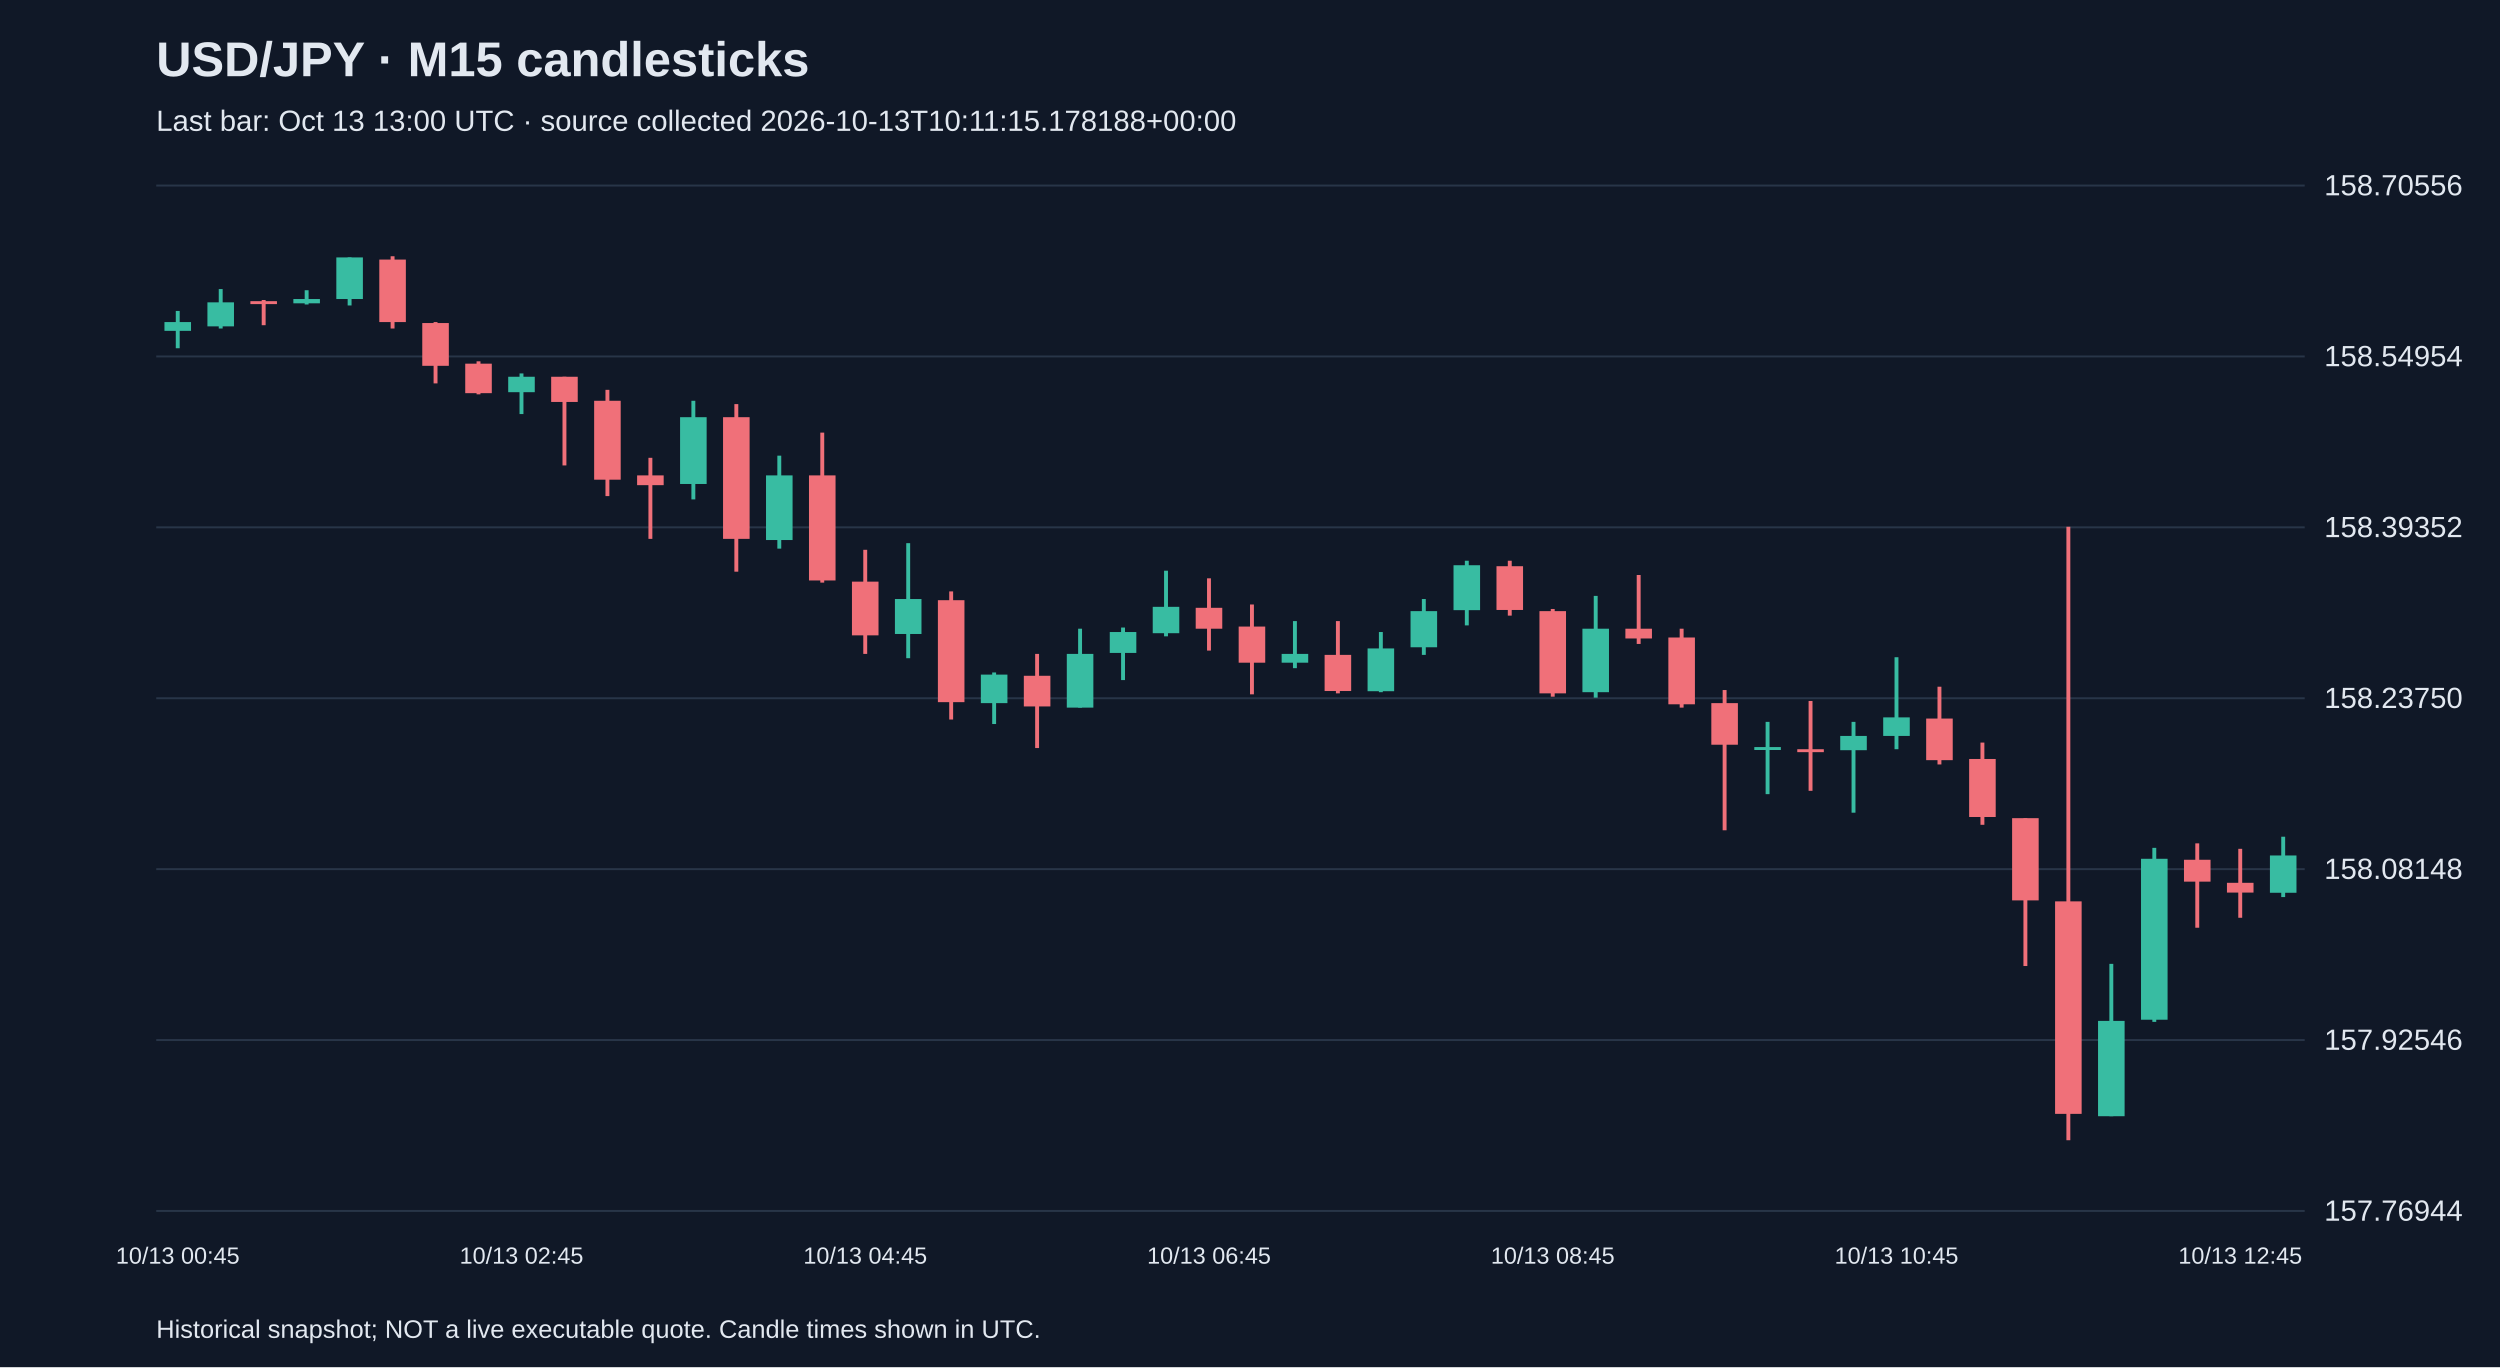
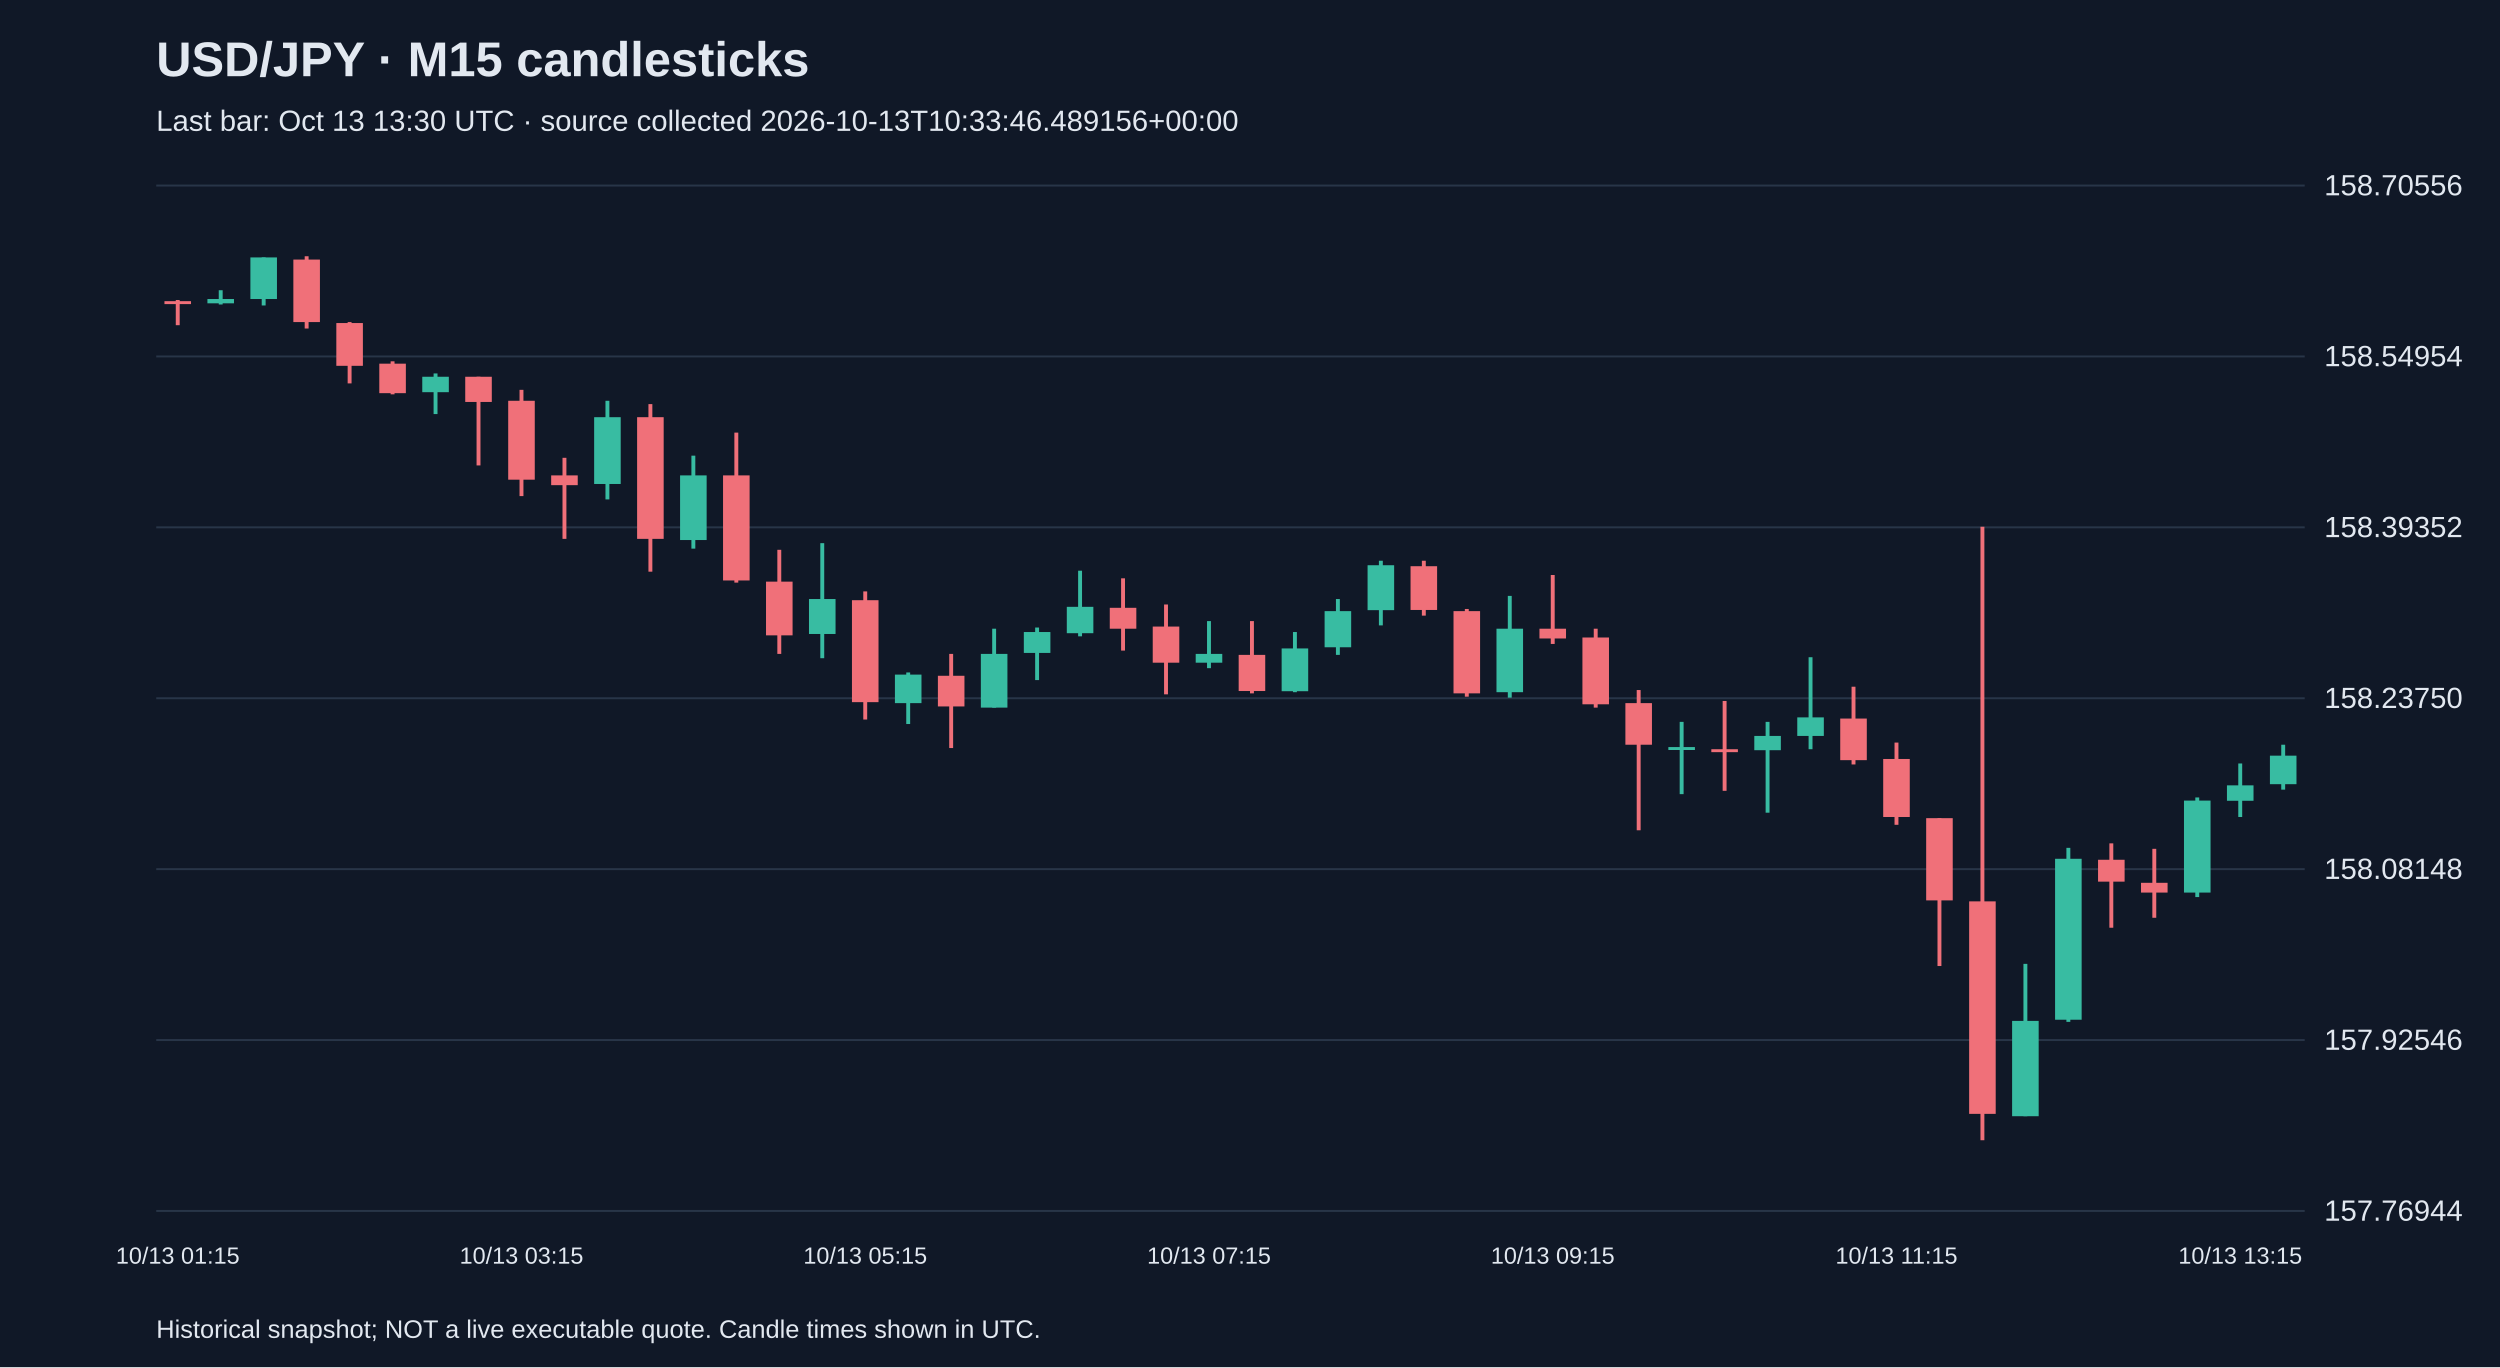
<svg xmlns="http://www.w3.org/2000/svg" viewBox="0 0 1280 700">
  <rect width="100%" height="100%" fill="#101827" />
  <style>text{font-family:Arial,sans-serif;fill:#e2e8f0}</style>
  <text x="80" y="39" font-size="25" font-weight="bold">USD/JPY · M15 candlesticks</text>
-   <text x="80" y="67" font-size="15" fill="#a6b1c5">Last bar: Oct 13 13:00 UTC · source collected 2026-10-13T10:11:15.178188+00:00</text>
+   <text x="80" y="67" font-size="15" fill="#a6b1c5">Last bar: Oct 13 13:30 UTC · source collected 2026-10-13T10:33:46.489156+00:00</text>
  <line x1="80" y1="620.0" x2="1180" y2="620.0" stroke="#283548" />
  <text x="1190" y="625.0" font-size="15">157.76944</text>
  <line x1="80" y1="532.5" x2="1180" y2="532.5" stroke="#283548" />
  <text x="1190" y="537.5" font-size="15">157.92546</text>
  <line x1="80" y1="445.0" x2="1180" y2="445.0" stroke="#283548" />
  <text x="1190" y="450.0" font-size="15">158.08148</text>
  <line x1="80" y1="357.5" x2="1180" y2="357.5" stroke="#283548" />
  <text x="1190" y="362.5" font-size="15">158.23750</text>
  <line x1="80" y1="270.0" x2="1180" y2="270.0" stroke="#283548" />
  <text x="1190" y="275.0" font-size="15">158.39352</text>
  <line x1="80" y1="182.5" x2="1180" y2="182.5" stroke="#283548" />
  <text x="1190" y="187.5" font-size="15">158.54954</text>
  <line x1="80" y1="95.0" x2="1180" y2="95.0" stroke="#283548" />
  <text x="1190" y="100.0" font-size="15">158.70556</text>
-   <line x1="91.0" y1="159.2" x2="91.0" y2="178.3" stroke="#38bca2" stroke-width="2" />
-   <rect x="84.2" y="164.9" width="13.6" height="4.5" fill="#38bca2" />
-   <text x="91.0" y="647" text-anchor="middle" font-size="12">10/13 00:45</text>
-   <line x1="113.0" y1="148.0" x2="113.0" y2="168.2" stroke="#38bca2" stroke-width="2" />
-   <rect x="106.2" y="154.8" width="13.6" height="12.3" fill="#38bca2" />
-   <line x1="135.0" y1="153.6" x2="135.0" y2="166.5" stroke="#f07079" stroke-width="2" />
-   <rect x="128.2" y="154.2" width="13.6" height="1.5" fill="#f07079" />
-   <line x1="157.0" y1="148.6" x2="157.0" y2="155.9" stroke="#38bca2" stroke-width="2" />
-   <rect x="150.2" y="153.1" width="13.6" height="2.2" fill="#38bca2" />
-   <line x1="179.0" y1="131.8" x2="179.0" y2="156.4" stroke="#38bca2" stroke-width="2" />
-   <rect x="172.2" y="131.8" width="13.6" height="21.3" fill="#38bca2" />
-   <line x1="201.0" y1="131.2" x2="201.0" y2="168.2" stroke="#f07079" stroke-width="2" />
-   <rect x="194.2" y="132.9" width="13.6" height="32.0" fill="#f07079" />
-   <line x1="223.0" y1="164.9" x2="223.0" y2="196.3" stroke="#f07079" stroke-width="2" />
-   <rect x="216.2" y="165.4" width="13.6" height="21.9" fill="#f07079" />
-   <line x1="245.0" y1="185.0" x2="245.0" y2="201.9" stroke="#f07079" stroke-width="2" />
-   <rect x="238.2" y="186.2" width="13.6" height="15.1" fill="#f07079" />
-   <line x1="267.0" y1="191.2" x2="267.0" y2="212.0" stroke="#38bca2" stroke-width="2" />
-   <rect x="260.2" y="192.9" width="13.6" height="7.9" fill="#38bca2" />
-   <text x="267.0" y="647" text-anchor="middle" font-size="12">10/13 02:45</text>
-   <line x1="289.0" y1="192.9" x2="289.0" y2="238.3" stroke="#f07079" stroke-width="2" />
-   <rect x="282.2" y="192.9" width="13.6" height="12.9" fill="#f07079" />
-   <line x1="311.0" y1="199.6" x2="311.0" y2="254.0" stroke="#f07079" stroke-width="2" />
-   <rect x="304.2" y="205.2" width="13.6" height="40.4" fill="#f07079" />
-   <line x1="333.0" y1="234.4" x2="333.0" y2="275.9" stroke="#f07079" stroke-width="2" />
-   <rect x="326.2" y="243.4" width="13.6" height="5.0" fill="#f07079" />
-   <line x1="355.0" y1="205.2" x2="355.0" y2="255.7" stroke="#38bca2" stroke-width="2" />
-   <rect x="348.2" y="213.6" width="13.6" height="34.2" fill="#38bca2" />
-   <line x1="377.0" y1="206.9" x2="377.0" y2="292.7" stroke="#f07079" stroke-width="2" />
-   <rect x="370.2" y="213.6" width="13.6" height="62.3" fill="#f07079" />
-   <line x1="399.0" y1="233.3" x2="399.0" y2="280.9" stroke="#38bca2" stroke-width="2" />
-   <rect x="392.2" y="243.4" width="13.6" height="33.1" fill="#38bca2" />
-   <line x1="421.0" y1="221.5" x2="421.0" y2="298.3" stroke="#f07079" stroke-width="2" />
-   <rect x="414.2" y="243.4" width="13.6" height="53.8" fill="#f07079" />
-   <line x1="443.0" y1="281.5" x2="443.0" y2="334.8" stroke="#f07079" stroke-width="2" />
-   <rect x="436.2" y="297.8" width="13.6" height="27.5" fill="#f07079" />
-   <text x="443.0" y="647" text-anchor="middle" font-size="12">10/13 04:45</text>
-   <line x1="465.0" y1="278.1" x2="465.0" y2="337.0" stroke="#38bca2" stroke-width="2" />
-   <rect x="458.2" y="306.7" width="13.6" height="17.9" fill="#38bca2" />
-   <line x1="487.0" y1="302.8" x2="487.0" y2="368.4" stroke="#f07079" stroke-width="2" />
-   <rect x="480.2" y="307.3" width="13.6" height="52.2" fill="#f07079" />
-   <line x1="509.0" y1="344.3" x2="509.0" y2="370.7" stroke="#38bca2" stroke-width="2" />
-   <rect x="502.2" y="345.4" width="13.6" height="14.6" fill="#38bca2" />
-   <line x1="531.0" y1="334.8" x2="531.0" y2="383.0" stroke="#f07079" stroke-width="2" />
-   <rect x="524.2" y="346.0" width="13.6" height="15.7" fill="#f07079" />
-   <line x1="553.0" y1="321.9" x2="553.0" y2="362.3" stroke="#38bca2" stroke-width="2" />
-   <rect x="546.2" y="334.8" width="13.6" height="27.5" fill="#38bca2" />
-   <line x1="575.0" y1="321.3" x2="575.0" y2="348.2" stroke="#38bca2" stroke-width="2" />
-   <rect x="568.2" y="323.6" width="13.6" height="10.7" fill="#38bca2" />
-   <line x1="597.0" y1="292.2" x2="597.0" y2="325.8" stroke="#38bca2" stroke-width="2" />
-   <rect x="590.2" y="310.7" width="13.6" height="13.5" fill="#38bca2" />
-   <line x1="619.0" y1="296.1" x2="619.0" y2="333.1" stroke="#f07079" stroke-width="2" />
-   <rect x="612.2" y="311.2" width="13.6" height="10.7" fill="#f07079" />
-   <text x="619.0" y="647" text-anchor="middle" font-size="12">10/13 06:45</text>
-   <line x1="641.0" y1="309.5" x2="641.0" y2="355.5" stroke="#f07079" stroke-width="2" />
-   <rect x="634.2" y="320.8" width="13.6" height="18.5" fill="#f07079" />
-   <line x1="663.0" y1="318.0" x2="663.0" y2="342.1" stroke="#38bca2" stroke-width="2" />
-   <rect x="656.2" y="334.8" width="13.6" height="4.5" fill="#38bca2" />
-   <line x1="685.0" y1="318.0" x2="685.0" y2="355.0" stroke="#f07079" stroke-width="2" />
-   <rect x="678.2" y="335.3" width="13.6" height="18.5" fill="#f07079" />
-   <line x1="707.0" y1="323.6" x2="707.0" y2="354.4" stroke="#38bca2" stroke-width="2" />
-   <rect x="700.2" y="332.0" width="13.6" height="21.9" fill="#38bca2" />
-   <line x1="729.0" y1="306.7" x2="729.0" y2="335.3" stroke="#38bca2" stroke-width="2" />
-   <rect x="722.2" y="312.9" width="13.6" height="18.5" fill="#38bca2" />
-   <line x1="751.0" y1="287.1" x2="751.0" y2="320.2" stroke="#38bca2" stroke-width="2" />
-   <rect x="744.2" y="289.4" width="13.6" height="23.0" fill="#38bca2" />
-   <line x1="773.0" y1="287.1" x2="773.0" y2="315.2" stroke="#f07079" stroke-width="2" />
-   <rect x="766.2" y="289.9" width="13.6" height="22.4" fill="#f07079" />
-   <line x1="795.0" y1="311.8" x2="795.0" y2="356.7" stroke="#f07079" stroke-width="2" />
-   <rect x="788.2" y="312.9" width="13.6" height="42.1" fill="#f07079" />
-   <text x="795.0" y="647" text-anchor="middle" font-size="12">10/13 08:45</text>
-   <line x1="817.0" y1="305.1" x2="817.0" y2="357.2" stroke="#38bca2" stroke-width="2" />
-   <rect x="810.2" y="321.9" width="13.6" height="32.5" fill="#38bca2" />
-   <line x1="839.0" y1="294.4" x2="839.0" y2="329.7" stroke="#f07079" stroke-width="2" />
-   <rect x="832.2" y="321.9" width="13.6" height="5.0" fill="#f07079" />
-   <line x1="861.0" y1="321.9" x2="861.0" y2="362.3" stroke="#f07079" stroke-width="2" />
-   <rect x="854.2" y="326.4" width="13.6" height="34.2" fill="#f07079" />
-   <line x1="883.0" y1="353.3" x2="883.0" y2="425.1" stroke="#f07079" stroke-width="2" />
-   <rect x="876.2" y="360.0" width="13.6" height="21.3" fill="#f07079" />
-   <line x1="905.0" y1="369.6" x2="905.0" y2="406.6" stroke="#38bca2" stroke-width="2" />
-   <rect x="898.2" y="382.5" width="13.6" height="1.5" fill="#38bca2" />
-   <line x1="927.0" y1="358.9" x2="927.0" y2="404.9" stroke="#f07079" stroke-width="2" />
-   <rect x="920.2" y="383.6" width="13.6" height="1.5" fill="#f07079" />
-   <line x1="949.0" y1="369.6" x2="949.0" y2="416.1" stroke="#38bca2" stroke-width="2" />
-   <rect x="942.2" y="376.8" width="13.6" height="7.3" fill="#38bca2" />
-   <line x1="971.0" y1="336.5" x2="971.0" y2="383.6" stroke="#38bca2" stroke-width="2" />
-   <rect x="964.2" y="367.3" width="13.6" height="9.5" fill="#38bca2" />
-   <text x="971.0" y="647" text-anchor="middle" font-size="12">10/13 10:45</text>
-   <line x1="993.0" y1="351.6" x2="993.0" y2="391.4" stroke="#f07079" stroke-width="2" />
-   <rect x="986.2" y="367.9" width="13.6" height="21.3" fill="#f07079" />
-   <line x1="1015.0" y1="380.2" x2="1015.0" y2="422.3" stroke="#f07079" stroke-width="2" />
-   <rect x="1008.2" y="388.6" width="13.6" height="29.7" fill="#f07079" />
-   <line x1="1037.0" y1="418.9" x2="1037.0" y2="494.6" stroke="#f07079" stroke-width="2" />
-   <rect x="1030.2" y="418.9" width="13.6" height="42.1" fill="#f07079" />
-   <line x1="1059.0" y1="269.7" x2="1059.0" y2="583.8" stroke="#f07079" stroke-width="2" />
-   <rect x="1052.2" y="461.5" width="13.6" height="108.8" fill="#f07079" />
-   <line x1="1081.0" y1="493.5" x2="1081.0" y2="571.5" stroke="#38bca2" stroke-width="2" />
-   <rect x="1074.2" y="522.7" width="13.6" height="48.8" fill="#38bca2" />
-   <line x1="1103.0" y1="434.1" x2="1103.0" y2="523.2" stroke="#38bca2" stroke-width="2" />
-   <rect x="1096.2" y="439.7" width="13.6" height="82.4" fill="#38bca2" />
-   <line x1="1125.0" y1="431.8" x2="1125.0" y2="475.0" stroke="#f07079" stroke-width="2" />
-   <rect x="1118.2" y="440.2" width="13.6" height="11.2" fill="#f07079" />
-   <line x1="1147.0" y1="434.6" x2="1147.0" y2="469.9" stroke="#f07079" stroke-width="2" />
-   <rect x="1140.2" y="452.0" width="13.6" height="5.0" fill="#f07079" />
-   <text x="1147.0" y="647" text-anchor="middle" font-size="12">10/13 12:45</text>
-   <line x1="1169.0" y1="428.4" x2="1169.0" y2="459.3" stroke="#38bca2" stroke-width="2" />
-   <rect x="1162.2" y="438.0" width="13.6" height="19.1" fill="#38bca2" />
+   <line x1="91.0" y1="153.6" x2="91.0" y2="166.5" stroke="#f07079" stroke-width="2" />
+   <rect x="84.2" y="154.2" width="13.6" height="1.5" fill="#f07079" />
+   <text x="91.0" y="647" text-anchor="middle" font-size="12">10/13 01:15</text>
+   <line x1="113.0" y1="148.6" x2="113.0" y2="155.9" stroke="#38bca2" stroke-width="2" />
+   <rect x="106.2" y="153.1" width="13.6" height="2.2" fill="#38bca2" />
+   <line x1="135.0" y1="131.8" x2="135.0" y2="156.4" stroke="#38bca2" stroke-width="2" />
+   <rect x="128.2" y="131.8" width="13.6" height="21.3" fill="#38bca2" />
+   <line x1="157.0" y1="131.2" x2="157.0" y2="168.2" stroke="#f07079" stroke-width="2" />
+   <rect x="150.2" y="132.9" width="13.6" height="32.0" fill="#f07079" />
+   <line x1="179.0" y1="164.9" x2="179.0" y2="196.3" stroke="#f07079" stroke-width="2" />
+   <rect x="172.2" y="165.4" width="13.6" height="21.9" fill="#f07079" />
+   <line x1="201.0" y1="185.0" x2="201.0" y2="201.9" stroke="#f07079" stroke-width="2" />
+   <rect x="194.2" y="186.2" width="13.6" height="15.1" fill="#f07079" />
+   <line x1="223.0" y1="191.2" x2="223.0" y2="212.0" stroke="#38bca2" stroke-width="2" />
+   <rect x="216.2" y="192.9" width="13.6" height="7.9" fill="#38bca2" />
+   <line x1="245.0" y1="192.9" x2="245.0" y2="238.3" stroke="#f07079" stroke-width="2" />
+   <rect x="238.2" y="192.9" width="13.6" height="12.9" fill="#f07079" />
+   <line x1="267.0" y1="199.6" x2="267.0" y2="254.0" stroke="#f07079" stroke-width="2" />
+   <rect x="260.2" y="205.2" width="13.6" height="40.4" fill="#f07079" />
+   <text x="267.0" y="647" text-anchor="middle" font-size="12">10/13 03:15</text>
+   <line x1="289.0" y1="234.4" x2="289.0" y2="275.9" stroke="#f07079" stroke-width="2" />
+   <rect x="282.2" y="243.4" width="13.6" height="5.0" fill="#f07079" />
+   <line x1="311.0" y1="205.2" x2="311.0" y2="255.7" stroke="#38bca2" stroke-width="2" />
+   <rect x="304.2" y="213.6" width="13.6" height="34.2" fill="#38bca2" />
+   <line x1="333.0" y1="206.9" x2="333.0" y2="292.7" stroke="#f07079" stroke-width="2" />
+   <rect x="326.2" y="213.6" width="13.6" height="62.3" fill="#f07079" />
+   <line x1="355.0" y1="233.3" x2="355.0" y2="280.9" stroke="#38bca2" stroke-width="2" />
+   <rect x="348.2" y="243.4" width="13.6" height="33.1" fill="#38bca2" />
+   <line x1="377.0" y1="221.5" x2="377.0" y2="298.3" stroke="#f07079" stroke-width="2" />
+   <rect x="370.2" y="243.4" width="13.6" height="53.8" fill="#f07079" />
+   <line x1="399.0" y1="281.5" x2="399.0" y2="334.8" stroke="#f07079" stroke-width="2" />
+   <rect x="392.2" y="297.8" width="13.6" height="27.5" fill="#f07079" />
+   <line x1="421.0" y1="278.1" x2="421.0" y2="337.0" stroke="#38bca2" stroke-width="2" />
+   <rect x="414.2" y="306.7" width="13.6" height="17.9" fill="#38bca2" />
+   <line x1="443.0" y1="302.8" x2="443.0" y2="368.4" stroke="#f07079" stroke-width="2" />
+   <rect x="436.2" y="307.3" width="13.6" height="52.2" fill="#f07079" />
+   <text x="443.0" y="647" text-anchor="middle" font-size="12">10/13 05:15</text>
+   <line x1="465.0" y1="344.3" x2="465.0" y2="370.7" stroke="#38bca2" stroke-width="2" />
+   <rect x="458.2" y="345.4" width="13.6" height="14.6" fill="#38bca2" />
+   <line x1="487.0" y1="334.8" x2="487.0" y2="383.0" stroke="#f07079" stroke-width="2" />
+   <rect x="480.2" y="346.0" width="13.6" height="15.7" fill="#f07079" />
+   <line x1="509.0" y1="321.9" x2="509.0" y2="362.3" stroke="#38bca2" stroke-width="2" />
+   <rect x="502.2" y="334.8" width="13.6" height="27.5" fill="#38bca2" />
+   <line x1="531.0" y1="321.3" x2="531.0" y2="348.2" stroke="#38bca2" stroke-width="2" />
+   <rect x="524.2" y="323.6" width="13.6" height="10.7" fill="#38bca2" />
+   <line x1="553.0" y1="292.2" x2="553.0" y2="325.8" stroke="#38bca2" stroke-width="2" />
+   <rect x="546.2" y="310.7" width="13.6" height="13.5" fill="#38bca2" />
+   <line x1="575.0" y1="296.1" x2="575.0" y2="333.1" stroke="#f07079" stroke-width="2" />
+   <rect x="568.2" y="311.2" width="13.6" height="10.7" fill="#f07079" />
+   <line x1="597.0" y1="309.5" x2="597.0" y2="355.5" stroke="#f07079" stroke-width="2" />
+   <rect x="590.2" y="320.8" width="13.6" height="18.5" fill="#f07079" />
+   <line x1="619.0" y1="318.0" x2="619.0" y2="342.1" stroke="#38bca2" stroke-width="2" />
+   <rect x="612.2" y="334.8" width="13.6" height="4.5" fill="#38bca2" />
+   <text x="619.0" y="647" text-anchor="middle" font-size="12">10/13 07:15</text>
+   <line x1="641.0" y1="318.0" x2="641.0" y2="355.0" stroke="#f07079" stroke-width="2" />
+   <rect x="634.2" y="335.3" width="13.6" height="18.5" fill="#f07079" />
+   <line x1="663.0" y1="323.6" x2="663.0" y2="354.4" stroke="#38bca2" stroke-width="2" />
+   <rect x="656.2" y="332.0" width="13.6" height="21.9" fill="#38bca2" />
+   <line x1="685.0" y1="306.7" x2="685.0" y2="335.3" stroke="#38bca2" stroke-width="2" />
+   <rect x="678.2" y="312.9" width="13.6" height="18.5" fill="#38bca2" />
+   <line x1="707.0" y1="287.1" x2="707.0" y2="320.2" stroke="#38bca2" stroke-width="2" />
+   <rect x="700.2" y="289.4" width="13.6" height="23.0" fill="#38bca2" />
+   <line x1="729.0" y1="287.1" x2="729.0" y2="315.2" stroke="#f07079" stroke-width="2" />
+   <rect x="722.2" y="289.9" width="13.6" height="22.4" fill="#f07079" />
+   <line x1="751.0" y1="311.8" x2="751.0" y2="356.7" stroke="#f07079" stroke-width="2" />
+   <rect x="744.2" y="312.9" width="13.6" height="42.1" fill="#f07079" />
+   <line x1="773.0" y1="305.1" x2="773.0" y2="357.2" stroke="#38bca2" stroke-width="2" />
+   <rect x="766.2" y="321.9" width="13.6" height="32.5" fill="#38bca2" />
+   <line x1="795.0" y1="294.4" x2="795.0" y2="329.7" stroke="#f07079" stroke-width="2" />
+   <rect x="788.2" y="321.9" width="13.6" height="5.0" fill="#f07079" />
+   <text x="795.0" y="647" text-anchor="middle" font-size="12">10/13 09:15</text>
+   <line x1="817.0" y1="321.9" x2="817.0" y2="362.3" stroke="#f07079" stroke-width="2" />
+   <rect x="810.2" y="326.4" width="13.6" height="34.2" fill="#f07079" />
+   <line x1="839.0" y1="353.3" x2="839.0" y2="425.1" stroke="#f07079" stroke-width="2" />
+   <rect x="832.2" y="360.0" width="13.6" height="21.3" fill="#f07079" />
+   <line x1="861.0" y1="369.6" x2="861.0" y2="406.6" stroke="#38bca2" stroke-width="2" />
+   <rect x="854.2" y="382.5" width="13.6" height="1.5" fill="#38bca2" />
+   <line x1="883.0" y1="358.9" x2="883.0" y2="404.9" stroke="#f07079" stroke-width="2" />
+   <rect x="876.2" y="383.6" width="13.6" height="1.5" fill="#f07079" />
+   <line x1="905.0" y1="369.6" x2="905.0" y2="416.1" stroke="#38bca2" stroke-width="2" />
+   <rect x="898.2" y="376.8" width="13.6" height="7.3" fill="#38bca2" />
+   <line x1="927.0" y1="336.5" x2="927.0" y2="383.6" stroke="#38bca2" stroke-width="2" />
+   <rect x="920.2" y="367.3" width="13.6" height="9.5" fill="#38bca2" />
+   <line x1="949.0" y1="351.6" x2="949.0" y2="391.4" stroke="#f07079" stroke-width="2" />
+   <rect x="942.2" y="367.9" width="13.6" height="21.3" fill="#f07079" />
+   <line x1="971.0" y1="380.2" x2="971.0" y2="422.3" stroke="#f07079" stroke-width="2" />
+   <rect x="964.2" y="388.6" width="13.6" height="29.7" fill="#f07079" />
+   <text x="971.0" y="647" text-anchor="middle" font-size="12">10/13 11:15</text>
+   <line x1="993.0" y1="418.9" x2="993.0" y2="494.6" stroke="#f07079" stroke-width="2" />
+   <rect x="986.2" y="418.9" width="13.6" height="42.1" fill="#f07079" />
+   <line x1="1015.0" y1="269.7" x2="1015.0" y2="583.8" stroke="#f07079" stroke-width="2" />
+   <rect x="1008.2" y="461.5" width="13.6" height="108.8" fill="#f07079" />
+   <line x1="1037.0" y1="493.5" x2="1037.0" y2="571.5" stroke="#38bca2" stroke-width="2" />
+   <rect x="1030.2" y="522.7" width="13.6" height="48.8" fill="#38bca2" />
+   <line x1="1059.0" y1="434.1" x2="1059.0" y2="523.2" stroke="#38bca2" stroke-width="2" />
+   <rect x="1052.2" y="439.7" width="13.6" height="82.4" fill="#38bca2" />
+   <line x1="1081.0" y1="431.8" x2="1081.0" y2="475.0" stroke="#f07079" stroke-width="2" />
+   <rect x="1074.2" y="440.2" width="13.6" height="11.2" fill="#f07079" />
+   <line x1="1103.0" y1="434.6" x2="1103.0" y2="469.9" stroke="#f07079" stroke-width="2" />
+   <rect x="1096.2" y="452.0" width="13.6" height="5.0" fill="#f07079" />
+   <line x1="1125.0" y1="408.3" x2="1125.0" y2="459.3" stroke="#38bca2" stroke-width="2" />
+   <rect x="1118.2" y="409.9" width="13.6" height="47.1" fill="#38bca2" />
+   <line x1="1147.0" y1="390.9" x2="1147.0" y2="418.3" stroke="#38bca2" stroke-width="2" />
+   <rect x="1140.2" y="402.1" width="13.6" height="7.9" fill="#38bca2" />
+   <text x="1147.0" y="647" text-anchor="middle" font-size="12">10/13 13:15</text>
+   <line x1="1169.0" y1="381.3" x2="1169.0" y2="404.3" stroke="#38bca2" stroke-width="2" />
+   <rect x="1162.2" y="386.9" width="13.6" height="14.6" fill="#38bca2" />
  <text x="80" y="685" font-size="13">Historical snapshot; NOT a live executable quote. Candle times shown in UTC.</text>
</svg>
